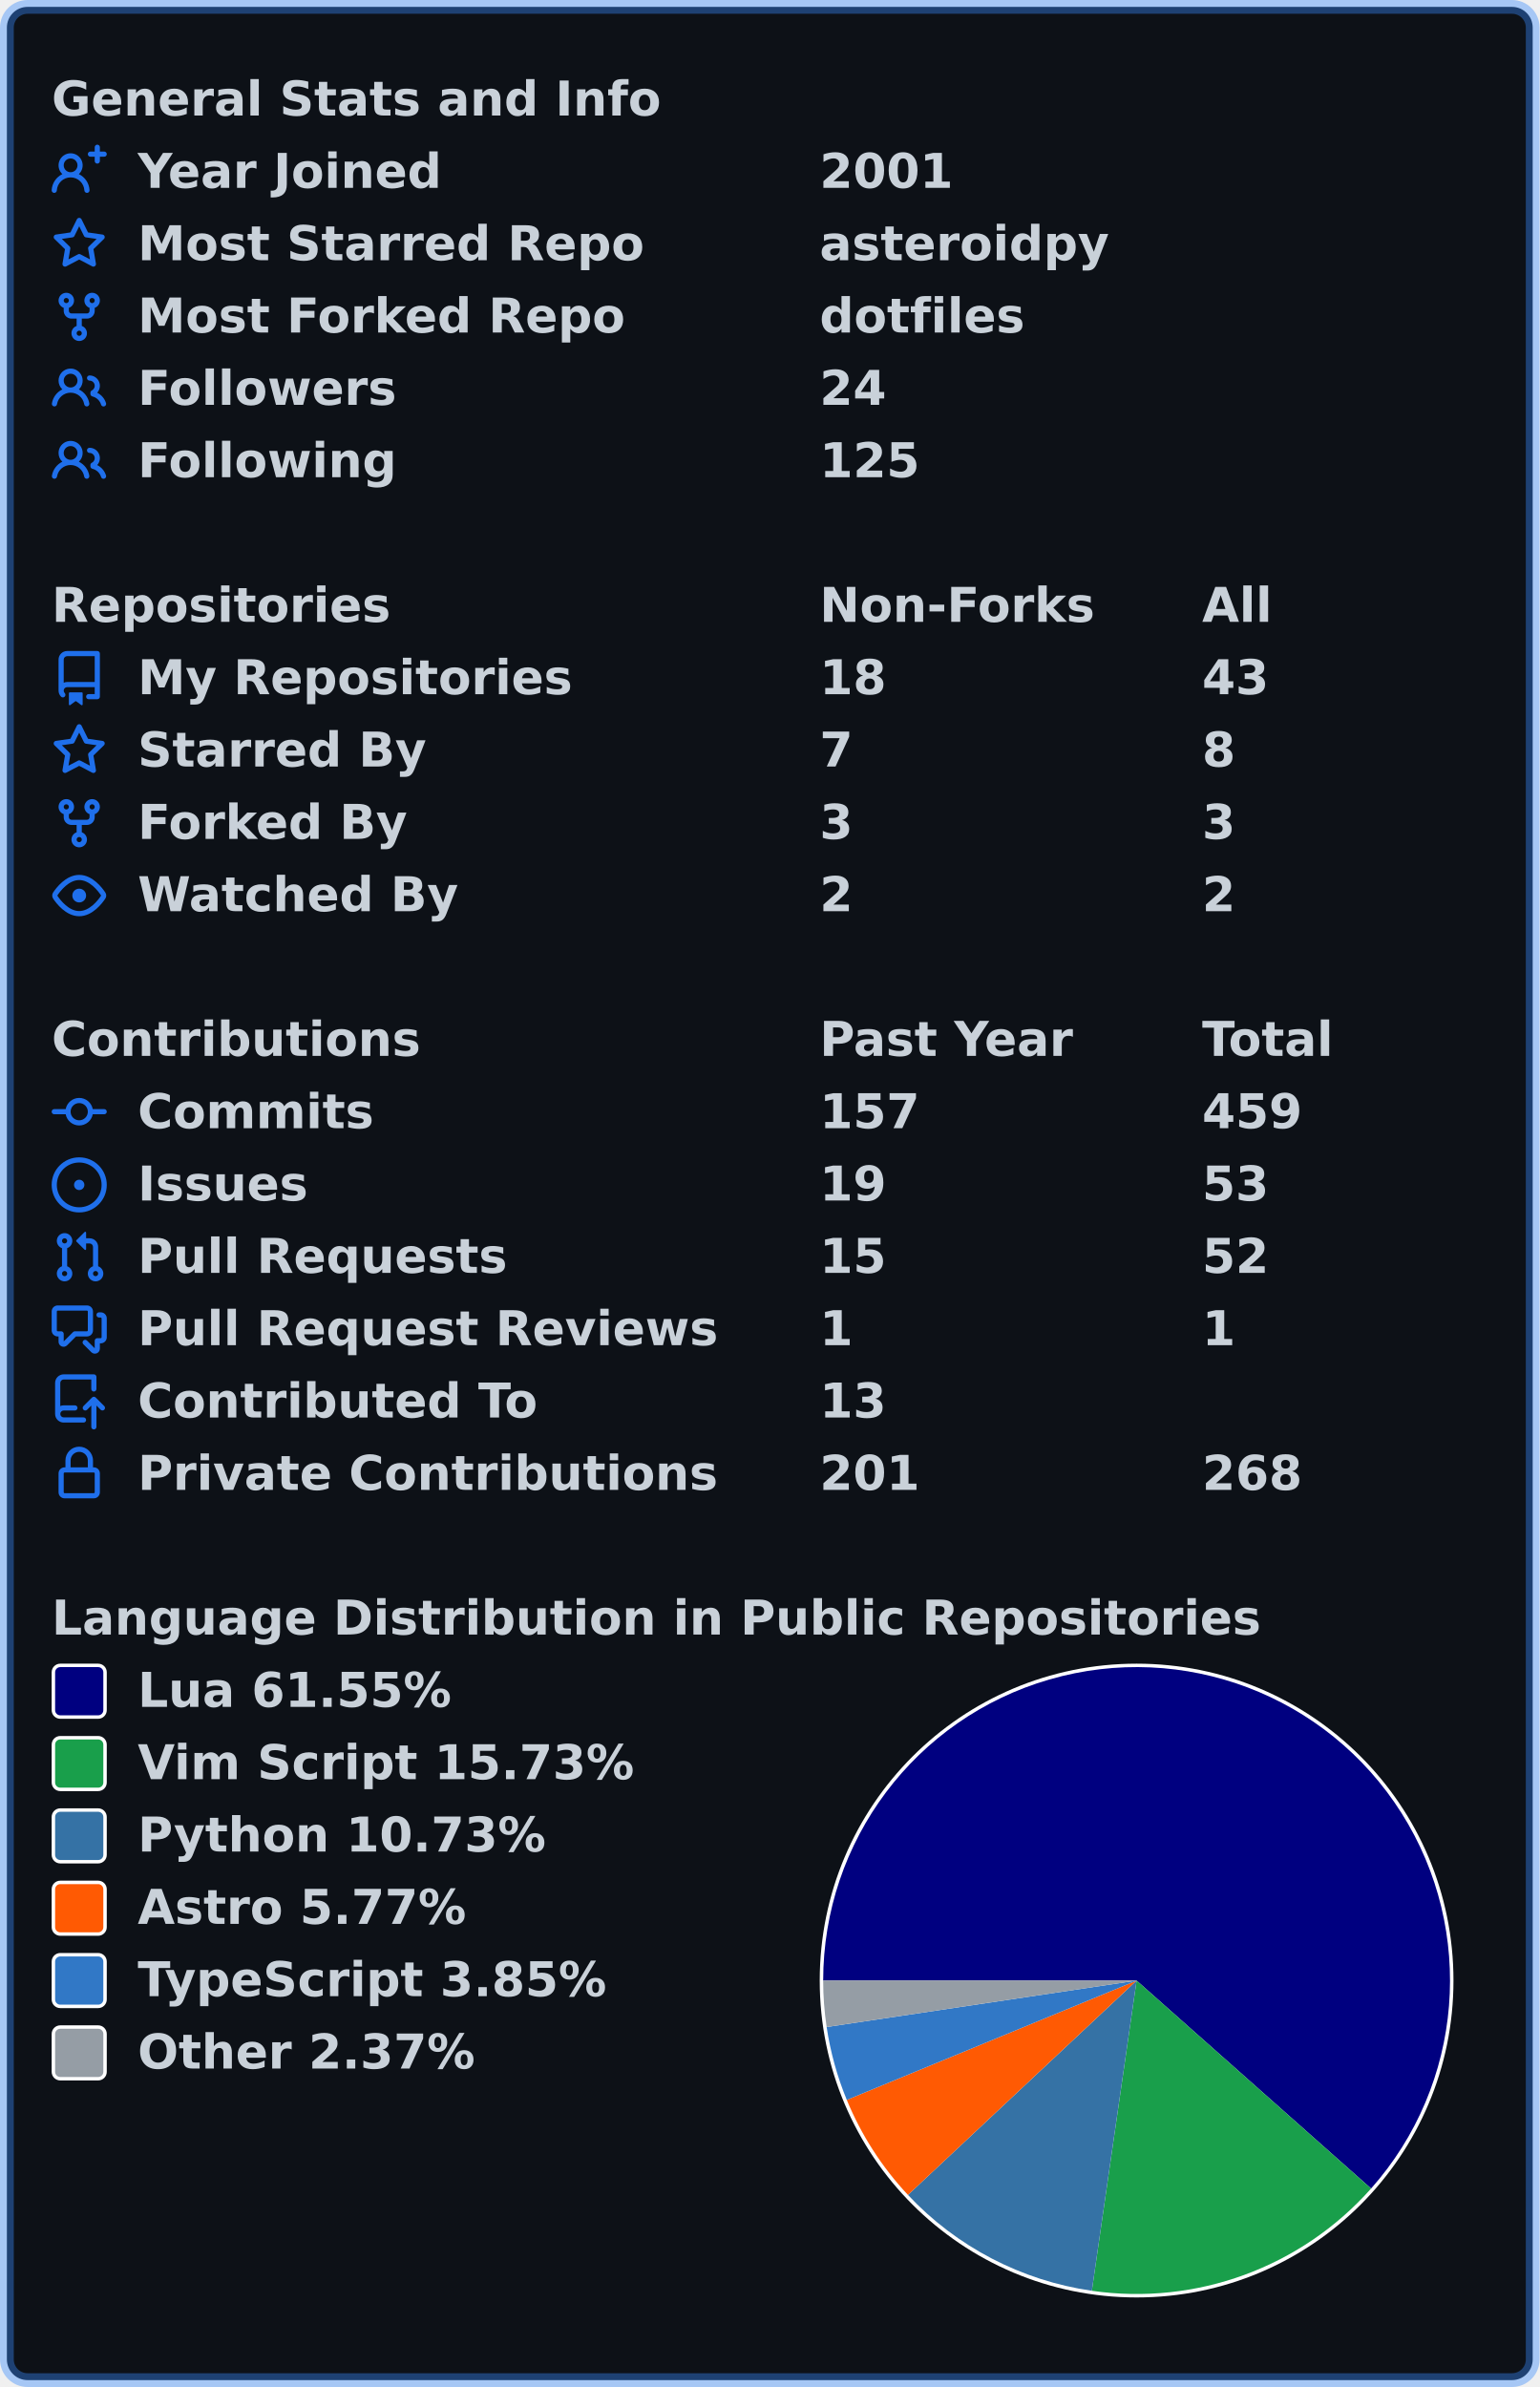
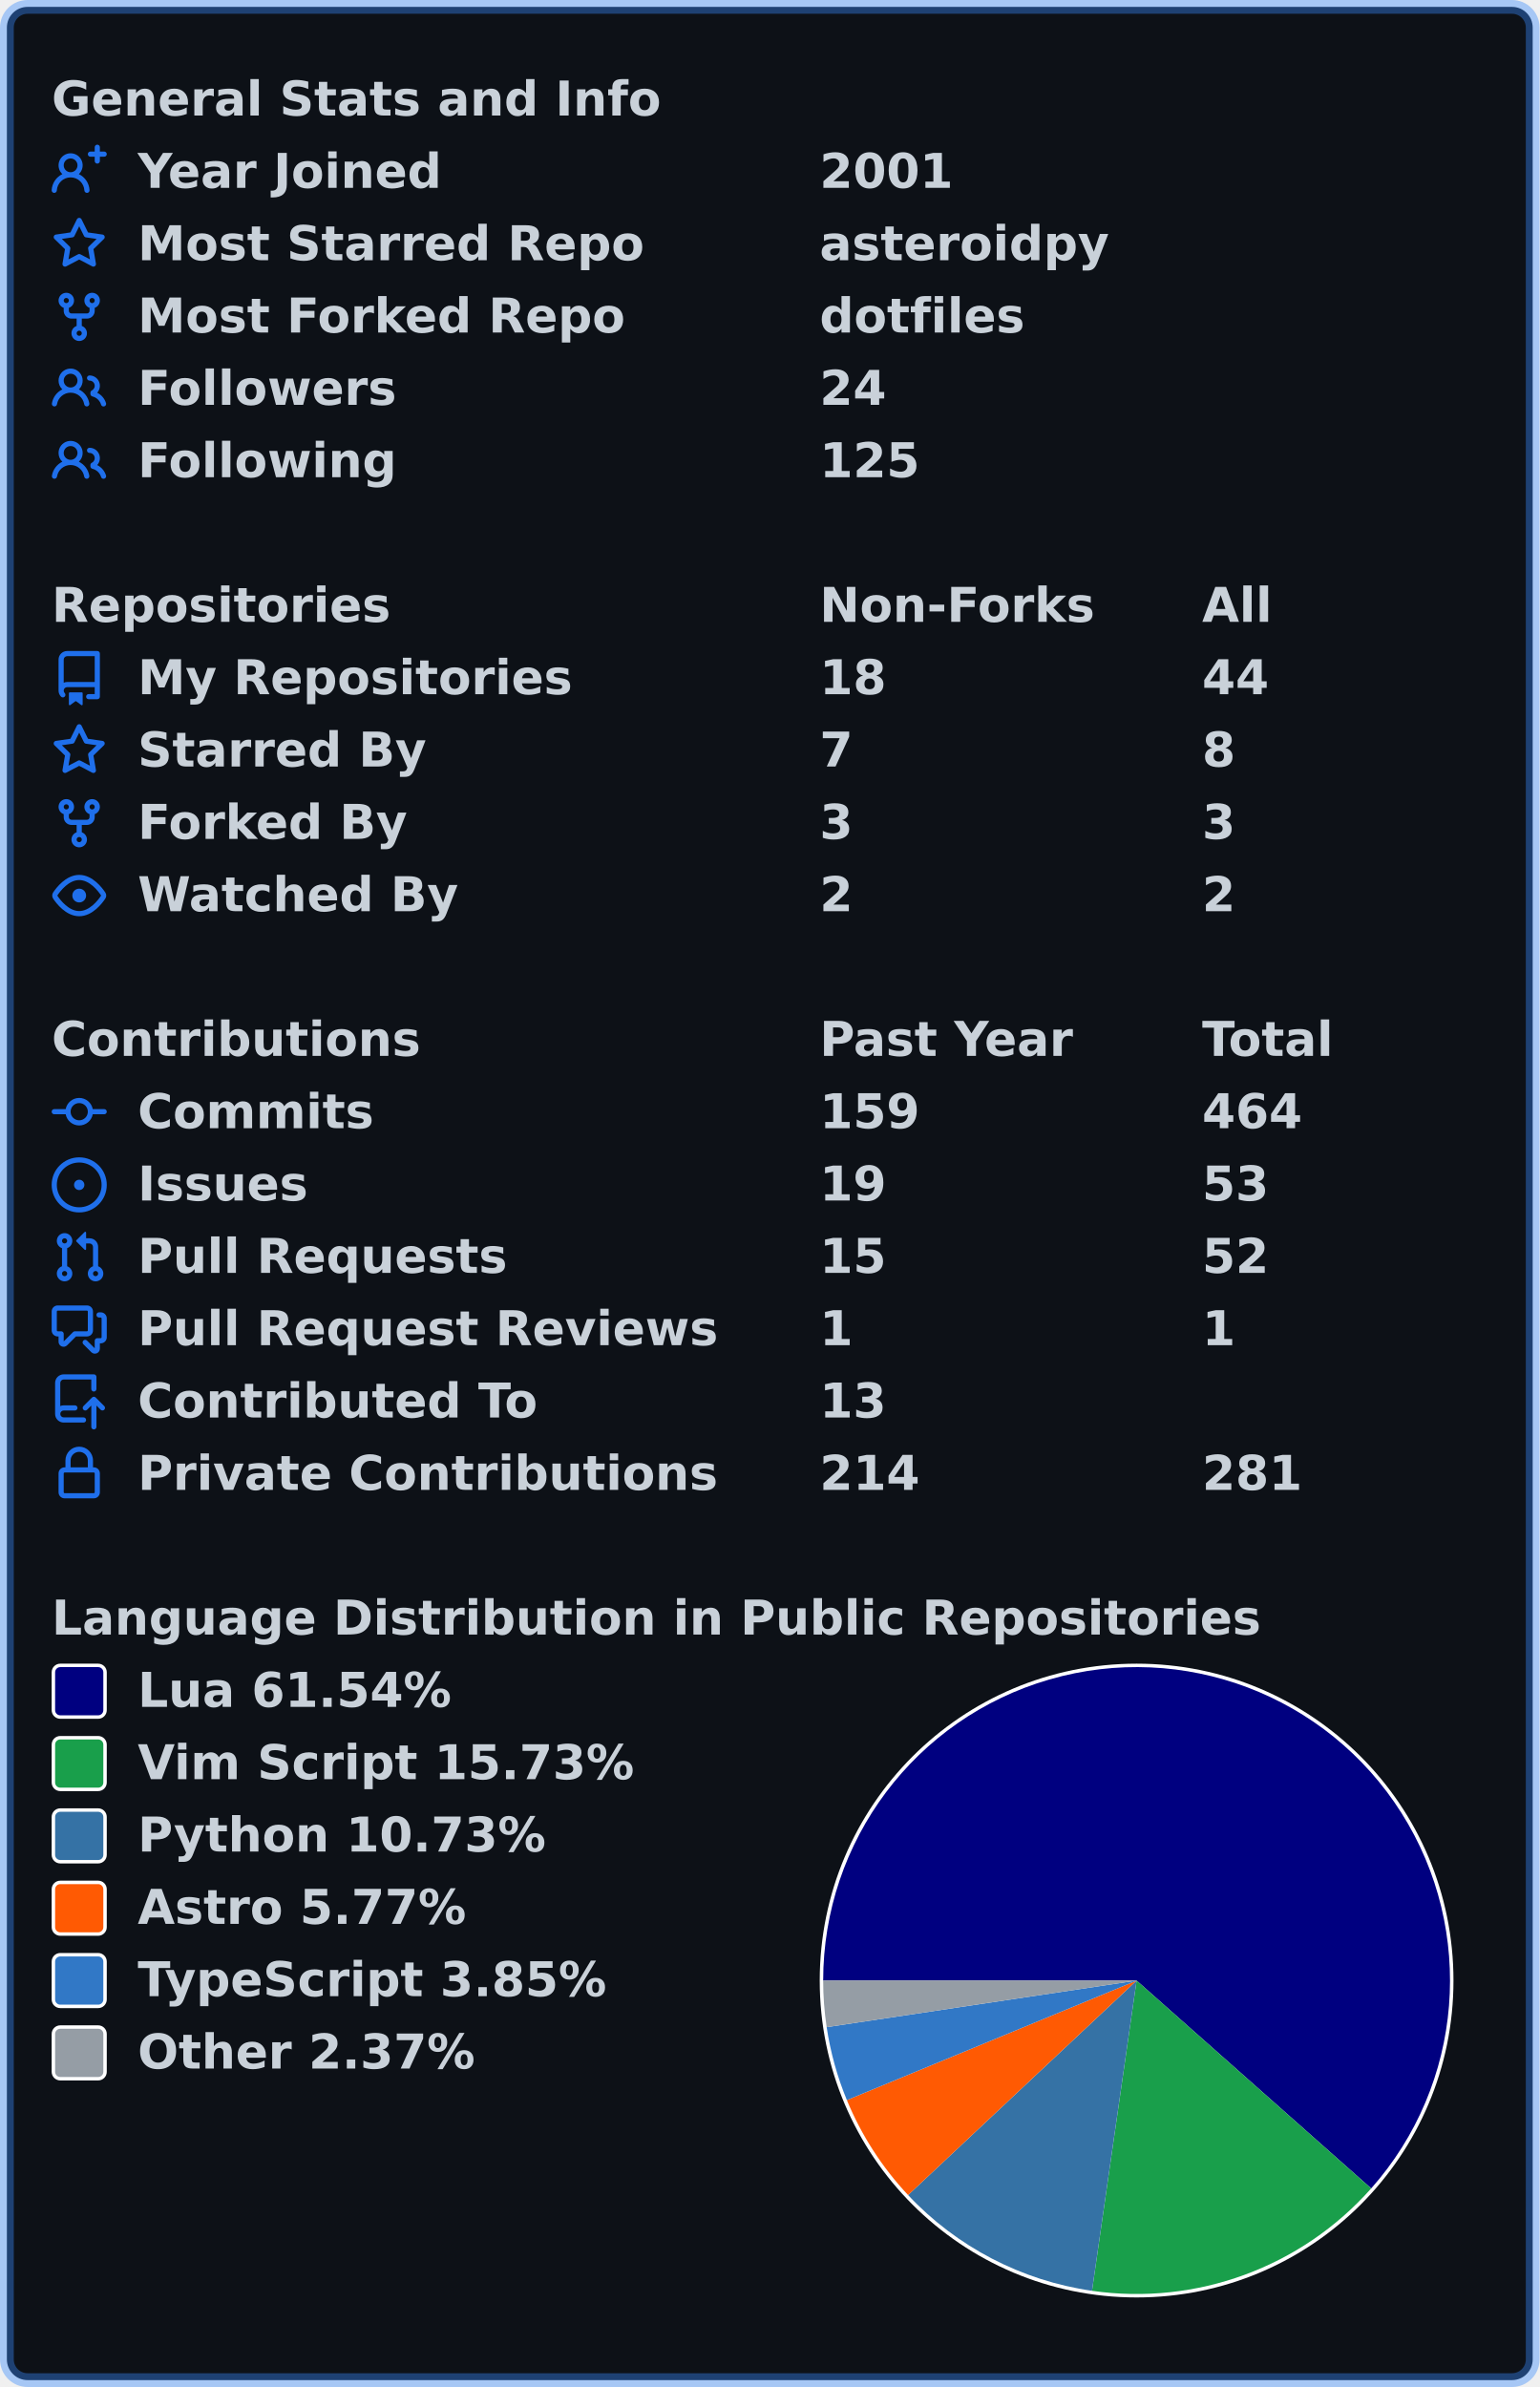
<svg xmlns="http://www.w3.org/2000/svg" width="447" height="693" viewBox="0 0 447 693" lang="en" xml:lang="en">
  <rect x="2" y="2" stroke-width="4" rx="6" width="443" height="689" stroke="rgba(56,139,253,0.4)" fill="#0d1117" />
  <g font-weight="600" font-size="110pt" font-family="Verdana,Geneva,DejaVu Sans,sans-serif" text-rendering="geometricPrecision">
    <g transform="translate(0, 21)" fill="#c9d1d9">
      <g transform="translate(15, 0)">
        <g transform="scale(0.095)">
          <text x="0" y="132" textLength="1851" lengthAdjust="spacingAndGlyphs">General Stats and Info</text>
        </g>
      </g>
      <g transform="translate(15, 21)">
        <path fill="#1f6feb" fill-rule="evenodd" d="M13.25 0a.75.75 0 01.75.75V2h1.25a.75.75 0 010 1.5H14v1.25a.75.75 0 01-1.5 0V3.5h-1.25a.75.75 0 010-1.5h1.25V.75a.75.75 0 01.75-.75zM5.5 4a2 2 0 100 4 2 2 0 000-4zm2.4 4.548a3.5 3.5 0 10-4.799 0 5.527 5.527 0 00-3.1 4.66.75.75 0 101.498.085A4.01 4.01 0 015.5 9.5a4.01 4.01 0 014.001 3.793.75.75 0 101.498-.086 5.527 5.527 0 00-3.1-4.659z" />
        <g transform="scale(0.095)">
          <text lengthAdjust="spacingAndGlyphs" textLength="932" x="263" y="132">Year Joined</text>
          <text lengthAdjust="spacingAndGlyphs" textLength="420" x="2347" y="132">2001</text>
        </g>
      </g>
      <g transform="translate(15, 42)">
        <path fill="#1f6feb" fill-rule="evenodd" d="M8 .25a.75.75 0 01.673.418l1.882 3.815 4.21.612a.75.75 0 01.416 1.279l-3.046 2.97.719 4.192a.75.75 0 01-1.088.791L8 12.347l-3.766 1.98a.75.75 0 01-1.088-.79l.72-4.194L.818 6.374a.75.75 0 01.416-1.28l4.21-.611L7.327.668A.75.75 0 018 .25zm0 2.445L6.615 5.5a.75.75 0 01-.564.41l-3.097.45 2.24 2.184a.75.75 0 01.216.664l-.528 3.084 2.769-1.456a.75.75 0 01.698 0l2.77 1.456-.53-3.084a.75.75 0 01.216-.664l2.24-2.183-3.096-.45a.75.75 0 01-.564-.41L8 2.694v.001z" />
        <g transform="scale(0.095)">
          <text lengthAdjust="spacingAndGlyphs" textLength="1532" x="263" y="132">Most Starred Repo</text>
          <text lengthAdjust="spacingAndGlyphs" textLength="874" x="2347" y="132">asteroidpy</text>
        </g>
      </g>
      <g transform="translate(15, 63)">
        <path fill="#1f6feb" fill-rule="evenodd" d="M5 3.25a.75.75 0 11-1.5 0 .75.75 0 011.5 0zm0 2.122a2.25 2.25 0 10-1.5 0v.878A2.25 2.25 0 005.75 8.5h1.5v2.128a2.251 2.251 0 101.5 0V8.5h1.5a2.25 2.25 0 002.25-2.25v-.878a2.25 2.25 0 10-1.5 0v.878a.75.75 0 01-.75.75h-4.5A.75.75 0 015 6.25v-.878zm3.75 7.378a.75.75 0 11-1.5 0 .75.75 0 011.5 0zm3-8.75a.75.75 0 100-1.5.75.75 0 000 1.5z" />
        <g transform="scale(0.095)">
          <text lengthAdjust="spacingAndGlyphs" textLength="1485" x="263" y="132">Most Forked Repo</text>
          <text lengthAdjust="spacingAndGlyphs" textLength="609" x="2347" y="132">dotfiles</text>
        </g>
      </g>
      <g transform="translate(15, 84)">
        <path fill="#1f6feb" fill-rule="evenodd" d="M5.5 3.5a2 2 0 100 4 2 2 0 000-4zM2 5.5a3.5 3.5 0 115.898 2.549 5.507 5.507 0 013.034 4.084.75.75 0 11-1.482.235 4.001 4.001 0 00-7.9 0 .75.75 0 01-1.482-.236A5.507 5.507 0 013.102 8.05 3.49 3.49 0 012 5.5zM11 4a.75.75 0 100 1.5 1.5 1.5 0 01.666 2.844.75.75 0 00-.416.672v.352a.75.75 0 00.574.73c1.2.289 2.162 1.2 2.522 2.372a.75.75 0 101.434-.44 5.01 5.01 0 00-2.56-3.012A3 3 0 0011 4z" />
        <g transform="scale(0.095)">
          <text lengthAdjust="spacingAndGlyphs" textLength="778" x="263" y="132">Followers</text>
          <text lengthAdjust="spacingAndGlyphs" textLength="210" x="2347" y="132">24</text>
        </g>
      </g>
      <g transform="translate(15, 105)">
        <path fill="#1f6feb" fill-rule="evenodd" d="M5.5 3.5a2 2 0 100 4 2 2 0 000-4zM2 5.5a3.5 3.5 0 115.898 2.549 5.507 5.507 0 013.034 4.084.75.75 0 11-1.482.235 4.001 4.001 0 00-7.9 0 .75.75 0 01-1.482-.236A5.507 5.507 0 013.102 8.05 3.49 3.49 0 012 5.5zM11 4a.75.75 0 100 1.5 1.5 1.5 0 01.666 2.844.75.75 0 00-.416.672v.352a.75.75 0 00.574.73c1.2.289 2.162 1.2 2.522 2.372a.75.75 0 101.434-.44 5.01 5.01 0 00-2.56-3.012A3 3 0 0011 4z" />
        <g transform="scale(0.095)">
          <text lengthAdjust="spacingAndGlyphs" textLength="780" x="263" y="132">Following</text>
          <text lengthAdjust="spacingAndGlyphs" textLength="315" x="2347" y="132">125</text>
        </g>
      </g>
    </g>
    <g transform="translate(0, 168)" fill="#c9d1d9">
      <g transform="translate(15, 0)">
        <g transform="scale(0.095)">
          <text x="0" y="132" textLength="1020" lengthAdjust="spacingAndGlyphs">Repositories</text>
          <text x="2347" y="132" textLength="832" lengthAdjust="spacingAndGlyphs">Non-Forks</text>
          <text x="3516" y="132" textLength="206" lengthAdjust="spacingAndGlyphs">All</text>
        </g>
      </g>
      <g transform="translate(15, 21)">
        <path fill="#1f6feb" fill-rule="evenodd" d="M2 2.5A2.5 2.5 0 014.5 0h8.75a.75.75 0 01.75.75v12.5a.75.75 0 01-.75.75h-2.5a.75.75 0 110-1.5h1.75v-2h-8a1 1 0 00-.714 1.7.75.75 0 01-1.072 1.05A2.495 2.495 0 012 11.5v-9zm10.5-1V9h-8c-.356 0-.694.074-1 .208V2.5a1 1 0 011-1h8zM5 12.25v3.25a.25.25 0 00.4.2l1.45-1.087a.25.25 0 01.3 0L8.6 15.7a.25.25 0 00.4-.2v-3.25a.25.25 0 00-.25-.25h-3.5a.25.25 0 00-.25.25z" />
        <g transform="scale(0.095)">
          <text lengthAdjust="spacingAndGlyphs" textLength="1312" x="263" y="132">My Repositories</text>
          <text lengthAdjust="spacingAndGlyphs" textLength="210" x="2347" y="132">18</text>
-           <text lengthAdjust="spacingAndGlyphs" textLength="210" x="3516" y="132">43</text>
+           <text lengthAdjust="spacingAndGlyphs" textLength="210" x="3516" y="132">44</text>
        </g>
      </g>
      <g transform="translate(15, 42)">
        <path fill="#1f6feb" fill-rule="evenodd" d="M8 .25a.75.75 0 01.673.418l1.882 3.815 4.21.612a.75.75 0 01.416 1.279l-3.046 2.97.719 4.192a.75.75 0 01-1.088.791L8 12.347l-3.766 1.98a.75.75 0 01-1.088-.79l.72-4.194L.818 6.374a.75.75 0 01.416-1.28l4.21-.611L7.327.668A.75.75 0 018 .25zm0 2.445L6.615 5.5a.75.75 0 01-.564.41l-3.097.45 2.24 2.184a.75.75 0 01.216.664l-.528 3.084 2.769-1.456a.75.75 0 01.698 0l2.77 1.456-.53-3.084a.75.75 0 01.216-.664l2.24-2.183-3.096-.45a.75.75 0 01-.564-.41L8 2.694v.001z" />
        <g transform="scale(0.095)">
          <text lengthAdjust="spacingAndGlyphs" textLength="874" x="263" y="132">Starred By</text>
          <text lengthAdjust="spacingAndGlyphs" textLength="105" x="2347" y="132">7</text>
          <text lengthAdjust="spacingAndGlyphs" textLength="105" x="3516" y="132">8</text>
        </g>
      </g>
      <g transform="translate(15, 63)">
        <path fill="#1f6feb" fill-rule="evenodd" d="M5 3.25a.75.75 0 11-1.5 0 .75.75 0 011.5 0zm0 2.122a2.25 2.25 0 10-1.5 0v.878A2.25 2.25 0 005.75 8.5h1.5v2.128a2.251 2.251 0 101.5 0V8.5h1.5a2.25 2.25 0 002.25-2.25v-.878a2.25 2.25 0 10-1.5 0v.878a.75.75 0 01-.75.75h-4.5A.75.75 0 015 6.25v-.878zm3.75 7.378a.75.75 0 11-1.5 0 .75.75 0 011.5 0zm3-8.75a.75.75 0 100-1.5.75.75 0 000 1.5z" />
        <g transform="scale(0.095)">
          <text lengthAdjust="spacingAndGlyphs" textLength="828" x="263" y="132">Forked By</text>
          <text lengthAdjust="spacingAndGlyphs" textLength="105" x="2347" y="132">3</text>
          <text lengthAdjust="spacingAndGlyphs" textLength="105" x="3516" y="132">3</text>
        </g>
      </g>
      <g transform="translate(15, 84)">
        <path fill="#1f6feb" fill-rule="evenodd" d="M1.679 7.932c.412-.621 1.242-1.75 2.366-2.717C5.175 4.242 6.527 3.5 8 3.5c1.473 0 2.824.742 3.955 1.715 1.124.967 1.954 2.096 2.366 2.717a.119.119 0 010 .136c-.412.621-1.242 1.75-2.366 2.717C10.825 11.758 9.473 12.5 8 12.5c-1.473 0-2.824-.742-3.955-1.715C2.92 9.818 2.09 8.69 1.679 8.068a.119.119 0 010-.136zM8 2c-1.981 0-3.67.992-4.933 2.078C1.797 5.169.88 6.423.43 7.1a1.619 1.619 0 000 1.798c.45.678 1.367 1.932 2.637 3.024C4.329 13.008 6.019 14 8 14c1.981 0 3.67-.992 4.933-2.078 1.27-1.091 2.187-2.345 2.637-3.023a1.619 1.619 0 000-1.798c-.45-.678-1.367-1.932-2.637-3.023C11.671 2.992 9.981 2 8 2zm0 8a2 2 0 100-4 2 2 0 000 4z" />
        <g transform="scale(0.095)">
          <text lengthAdjust="spacingAndGlyphs" textLength="993" x="263" y="132">Watched By</text>
          <text lengthAdjust="spacingAndGlyphs" textLength="105" x="2347" y="132">2</text>
          <text lengthAdjust="spacingAndGlyphs" textLength="105" x="3516" y="132">2</text>
        </g>
      </g>
    </g>
    <g transform="translate(0, 294)" fill="#c9d1d9">
      <g transform="translate(15, 0)">
        <g transform="scale(0.095)">
          <text x="0" y="132" textLength="1112" lengthAdjust="spacingAndGlyphs">Contributions</text>
          <text x="2347" y="132" textLength="774" lengthAdjust="spacingAndGlyphs">Past Year</text>
          <text x="3516" y="132" textLength="414" lengthAdjust="spacingAndGlyphs">Total</text>
        </g>
      </g>
      <g transform="translate(15, 21)">
        <path fill="#1f6feb" fill-rule="evenodd" d="M10.5 7.75a2.5 2.5 0 11-5 0 2.5 2.5 0 015 0zm1.43.75a4.002 4.002 0 01-7.86 0H.75a.75.75 0 110-1.5h3.32a4.001 4.001 0 017.86 0h3.32a.75.75 0 110 1.5h-3.32z" />
        <g transform="scale(0.095)">
          <text lengthAdjust="spacingAndGlyphs" textLength="734" x="263" y="132">Commits</text>
-           <text lengthAdjust="spacingAndGlyphs" textLength="315" x="2347" y="132">157</text>
-           <text lengthAdjust="spacingAndGlyphs" textLength="315" x="3516" y="132">459</text>
+           <text lengthAdjust="spacingAndGlyphs" textLength="315" x="2347" y="132">159</text>
+           <text lengthAdjust="spacingAndGlyphs" textLength="315" x="3516" y="132">464</text>
        </g>
      </g>
      <g transform="translate(15, 42)">
        <path fill="#1f6feb" d="M8 9.5a1.5 1.5 0 100-3 1.5 1.5 0 000 3z" />
        <path fill="#1f6feb" fill-rule="evenodd" d="M8 0a8 8 0 100 16A8 8 0 008 0zM1.5 8a6.5 6.5 0 1113 0 6.5 6.5 0 01-13 0z" />
        <g transform="scale(0.095)">
          <text lengthAdjust="spacingAndGlyphs" textLength="512" x="263" y="132">Issues</text>
          <text lengthAdjust="spacingAndGlyphs" textLength="210" x="2347" y="132">19</text>
          <text lengthAdjust="spacingAndGlyphs" textLength="210" x="3516" y="132">53</text>
        </g>
      </g>
      <g transform="translate(15, 63)">
        <path fill="#1f6feb" fill-rule="evenodd" d="M7.177 3.073L9.573.677A.25.25 0 0110 .854v4.792a.25.25 0 01-.427.177L7.177 3.427a.25.25 0 010-.354zM3.75 2.5a.75.75 0 100 1.5.75.75 0 000-1.5zm-2.25.75a2.25 2.25 0 113 2.122v5.256a2.251 2.251 0 11-1.5 0V5.372A2.25 2.25 0 011.5 3.25zM11 2.5h-1V4h1a1 1 0 011 1v5.628a2.251 2.251 0 101.5 0V5A2.5 2.5 0 0011 2.5zm1 10.25a.75.75 0 111.5 0 .75.75 0 01-1.5 0zM3.75 12a.75.75 0 100 1.5.75.75 0 000-1.5z" />
        <g transform="scale(0.095)">
          <text lengthAdjust="spacingAndGlyphs" textLength="1113" x="263" y="132">Pull Requests</text>
          <text lengthAdjust="spacingAndGlyphs" textLength="210" x="2347" y="132">15</text>
          <text lengthAdjust="spacingAndGlyphs" textLength="210" x="3516" y="132">52</text>
        </g>
      </g>
      <g transform="translate(15, 84)">
        <path fill="#1f6feb" fill-rule="evenodd" d="M1.5 2.75a.25.25 0 01.25-.25h8.5a.25.25 0 01.25.25v5.5a.25.25 0 01-.25.25h-3.5a.75.75 0 00-.53.22L3.5 11.44V9.25a.75.75 0 00-.75-.75h-1a.25.25 0 01-.25-.25v-5.5zM1.75 1A1.75 1.75 0 000 2.75v5.5C0 9.216.784 10 1.75 10H2v1.543a1.457 1.457 0 002.487 1.03L7.061 10h3.189A1.75 1.75 0 0012 8.25v-5.5A1.75 1.75 0 0010.25 1h-8.5zM14.5 4.75a.25.25 0 00-.25-.25h-.5a.75.75 0 110-1.5h.5c.966 0 1.75.784 1.75 1.75v5.5A1.75 1.75 0 0114.25 12H14v1.543a1.457 1.457 0 01-2.487 1.03L9.22 12.28a.75.75 0 111.06-1.06l2.22 2.22v-2.19a.75.75 0 01.75-.75h1a.25.25 0 00.25-.25v-5.5z" />
        <g transform="scale(0.095)">
          <text lengthAdjust="spacingAndGlyphs" textLength="1762" x="263" y="132">Pull Request Reviews</text>
          <text lengthAdjust="spacingAndGlyphs" textLength="105" x="2347" y="132">1</text>
          <text lengthAdjust="spacingAndGlyphs" textLength="105" x="3516" y="132">1</text>
        </g>
      </g>
      <g transform="translate(15, 105)">
        <path fill="#1f6feb" fill-rule="evenodd" d="M1 2.5A2.5 2.5 0 013.5 0h8.75a.75.75 0 01.75.75v3.5a.75.75 0 01-1.5 0V1.5h-8a1 1 0 00-1 1v6.708A2.492 2.492 0 013.5 9h3.25a.75.75 0 010 1.5H3.5a1 1 0 100 2h5.75a.75.75 0 010 1.5H3.5A2.5 2.5 0 011 11.5v-9zm13.23 7.79a.75.75 0 001.06-1.06l-2.505-2.505a.75.75 0 00-1.06 0L9.22 9.229a.75.75 0 001.06 1.061l1.225-1.224v6.184a.75.75 0 001.5 0V9.066l1.224 1.224z" />
        <g transform="scale(0.095)">
          <text lengthAdjust="spacingAndGlyphs" textLength="1234" x="263" y="132">Contributed To</text>
          <text lengthAdjust="spacingAndGlyphs" textLength="210" x="2347" y="132">13</text>
        </g>
      </g>
      <g transform="translate(15, 126)">
        <path fill="#1f6feb" fill-rule="evenodd" d="M4 4v2h-.25A1.75 1.75 0 002 7.75v5.5c0 .966.784 1.75 1.75 1.75h8.5A1.75 1.75 0 0014 13.25v-5.5A1.75 1.75 0 0012.25 6H12V4a4 4 0 10-8 0zm6.5 2V4a2.5 2.5 0 00-5 0v2h5zM12 7.5h.25a.25.25 0 01.25.25v5.5a.25.25 0 01-.25.25h-8.5a.25.25 0 01-.25-.25v-5.5a.25.25 0 01.25-.25H12z" />
        <g transform="scale(0.095)">
          <text lengthAdjust="spacingAndGlyphs" textLength="1742" x="263" y="132">Private Contributions</text>
-           <text lengthAdjust="spacingAndGlyphs" textLength="315" x="2347" y="132">201</text>
-           <text lengthAdjust="spacingAndGlyphs" textLength="315" x="3516" y="132">268</text>
+           <text lengthAdjust="spacingAndGlyphs" textLength="315" x="2347" y="132">214</text>
+           <text lengthAdjust="spacingAndGlyphs" textLength="315" x="3516" y="132">281</text>
        </g>
      </g>
    </g>
    <g transform="translate(0, 462)" fill="#c9d1d9">
      <g transform="translate(15, 0)">
        <g transform="scale(0.095)">
          <text x="0" y="132" textLength="3652" lengthAdjust="spacingAndGlyphs">Language Distribution in Public Repositories</text>
        </g>
      </g>
      <g transform="translate(238, 21)">
        <circle cx="92" cy="92" r="92" fill="#ffffff" />
      </g>
      <g transform="translate(239, 22)">
-         <path fill-rule="evenodd" fill="#000080" d="M 0.0,91 A 91 91 0 1 1 159.083 151.38 L 91,91 Z" />
-         <path fill-rule="evenodd" fill="#199f4b" d="M 159.083,151.38 A 91 91 0 0 1 78.005 181.067 L 91,91 Z" />
-         <path fill-rule="evenodd" fill="#3572A5" d="M 78.005,181.067 A 91 91 0 0 1 24.607 153.234 L 91,91 Z" />
-         <path fill-rule="evenodd" fill="#ff5a03" d="M 24.607,153.234 A 91 91 0 0 1 6.855 125.651 L 91,91 Z" />
-         <path fill-rule="evenodd" fill="#3178c6" d="M 6.855,125.651 A 91 91 0 0 1 1.005 104.49 L 91,91 Z" />
-         <path fill-rule="evenodd" fill="#959da5" d="M 1.005,104.49 A 91 91 0 0 1 0.0 91 L 91,91 Z" />
+         <path fill-rule="evenodd" fill="#000080" d="M 0.0,91 A 91 91 0 1 1 159.11 151.349 L 91,91 Z" />
+         <path fill-rule="evenodd" fill="#199f4b" d="M 159.11,151.349 A 91 91 0 0 1 78.055 181.075 L 91,91 Z" />
+         <path fill-rule="evenodd" fill="#3572A5" d="M 78.055,181.075 A 91 91 0 0 1 24.647 153.276 L 91,91 Z" />
+         <path fill-rule="evenodd" fill="#ff5a03" d="M 24.647,153.276 A 91 91 0 0 1 6.879 125.708 L 91,91 Z" />
+         <path fill-rule="evenodd" fill="#3178c6" d="M 6.879,125.708 A 91 91 0 0 1 1.011 104.528 L 91,91 Z" />
+         <path fill-rule="evenodd" fill="#959da5" d="M 1.011,104.528 A 91 91 0 0 1 0.0 91 L 91,91 Z" />
      </g>
      <g transform="translate(15, 21)">
        <rect x="0.5" y="0.5" rx="2" width="15" height="15" fill="#000080" stroke-width="1" stroke="#ffffff" />
-         <text transform="scale(0.095)" x="263" y="132" textLength="980" lengthAdjust="spacingAndGlyphs">Lua 61.55%</text>
+         <text transform="scale(0.095)" x="263" y="132" textLength="980" lengthAdjust="spacingAndGlyphs">Lua 61.54%</text>
      </g>
      <g transform="translate(15, 42)">
        <rect x="0.5" y="0.5" rx="2" width="15" height="15" fill="#199f4b" stroke-width="1" stroke="#ffffff" />
        <text transform="scale(0.095)" x="263" y="132" textLength="1533" lengthAdjust="spacingAndGlyphs">Vim Script 15.73%</text>
      </g>
      <g transform="translate(15, 63)">
        <rect x="0.5" y="0.5" rx="2" width="15" height="15" fill="#3572A5" stroke-width="1" stroke="#ffffff" />
        <text transform="scale(0.095)" x="263" y="132" textLength="1254" lengthAdjust="spacingAndGlyphs">Python 10.73%</text>
      </g>
      <g transform="translate(15, 84)">
        <rect x="0.5" y="0.5" rx="2" width="15" height="15" fill="#ff5a03" stroke-width="1" stroke="#ffffff" />
        <text transform="scale(0.095)" x="263" y="132" textLength="1008" lengthAdjust="spacingAndGlyphs">Astro 5.77%</text>
      </g>
      <g transform="translate(15, 105)">
        <rect x="0.5" y="0.5" rx="2" width="15" height="15" fill="#3178c6" stroke-width="1" stroke="#ffffff" />
        <text transform="scale(0.095)" x="263" y="132" textLength="1462" lengthAdjust="spacingAndGlyphs">TypeScript 3.85%</text>
      </g>
      <g transform="translate(15, 126)">
        <rect x="0.5" y="0.5" rx="2" width="15" height="15" fill="#959da5" stroke-width="1" stroke="#ffffff" />
        <text transform="scale(0.095)" x="263" y="132" textLength="1047" lengthAdjust="spacingAndGlyphs">Other 2.37%</text>
      </g>
    </g>
  </g>
</svg>
